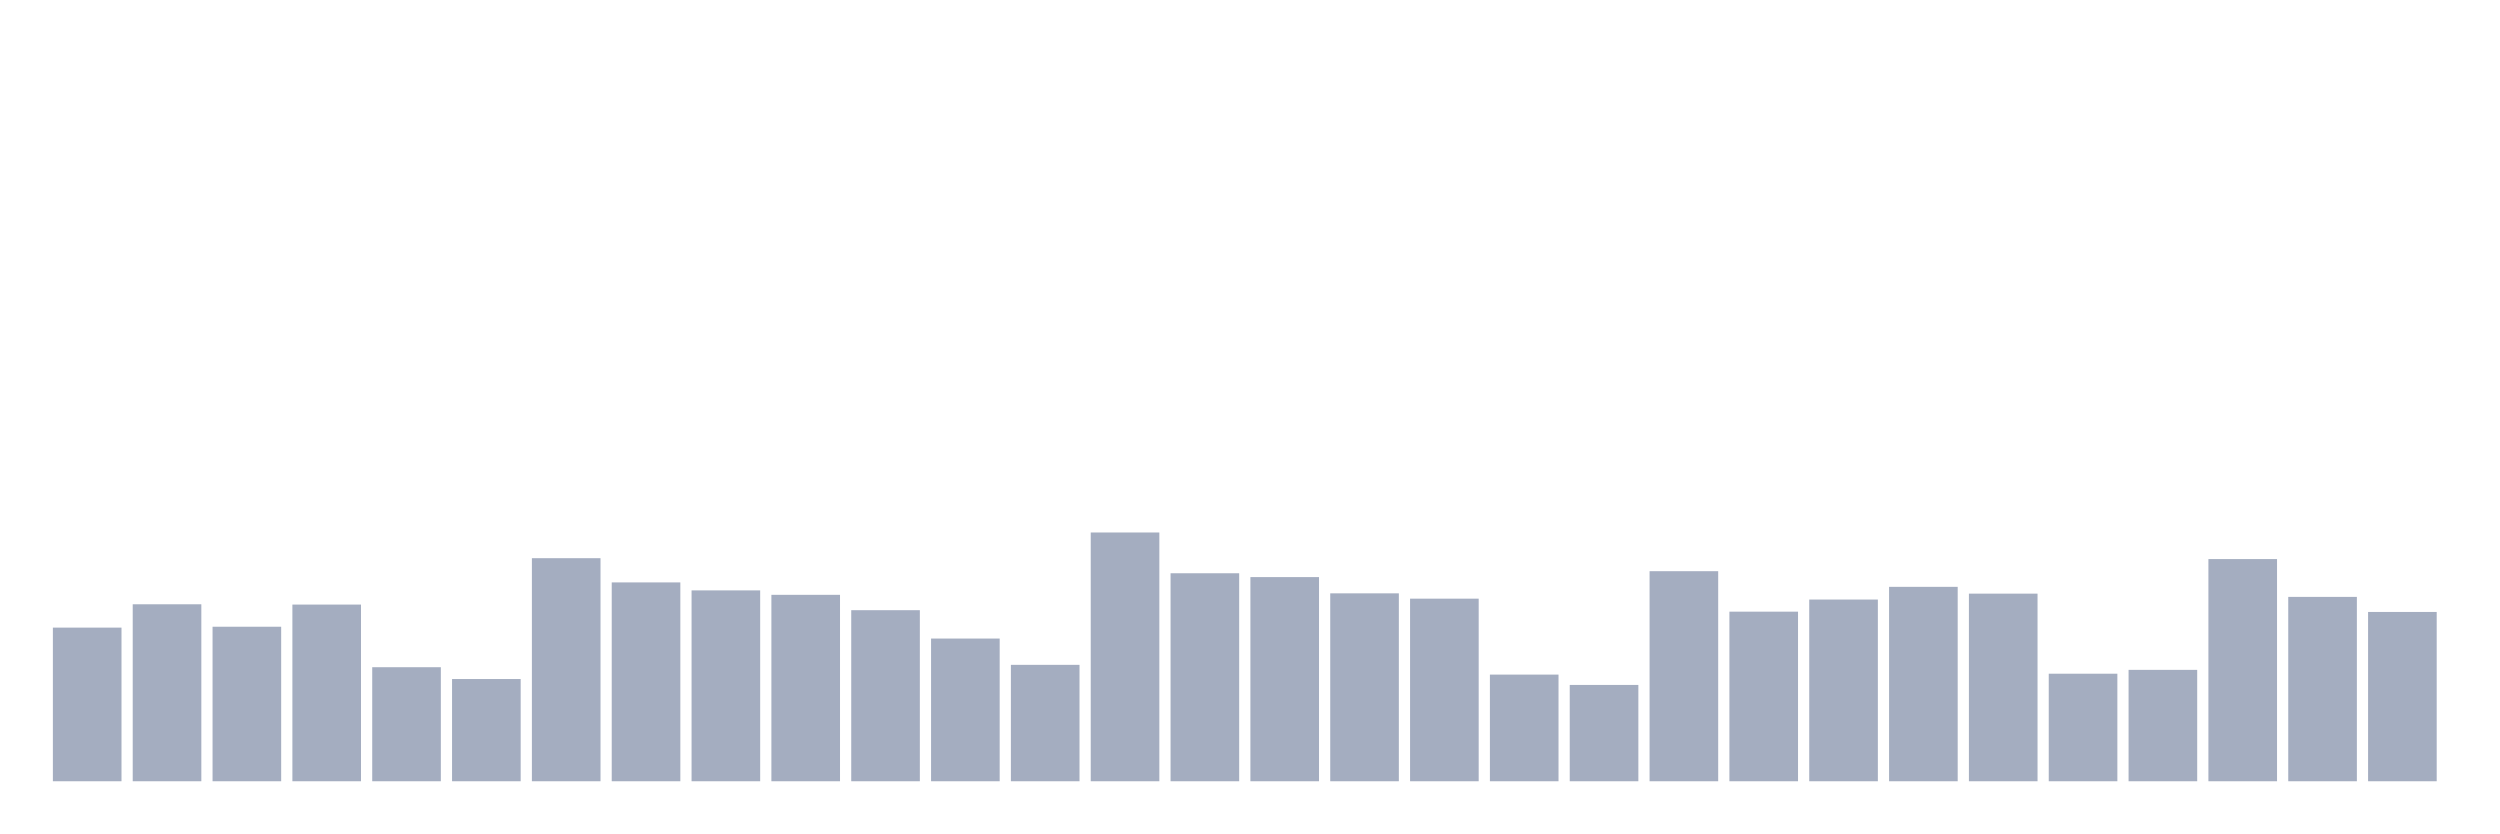
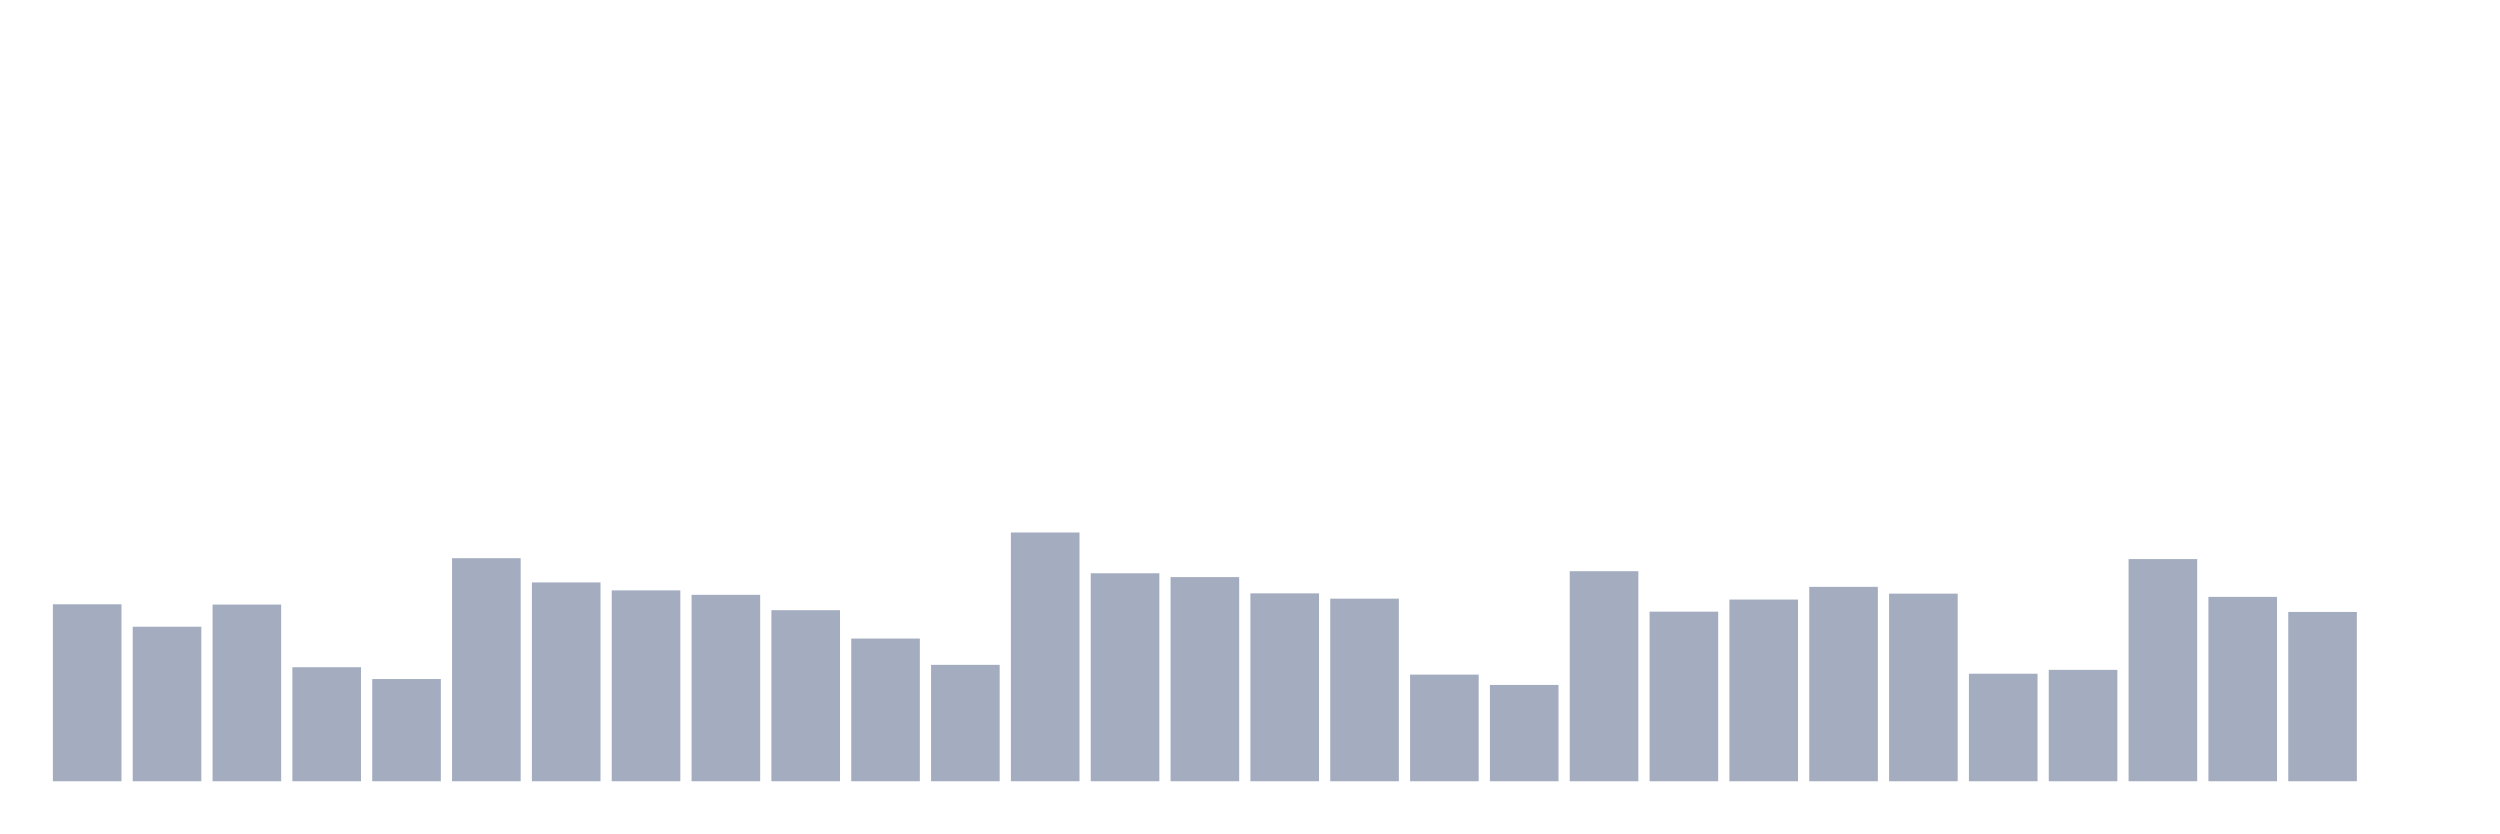
<svg xmlns="http://www.w3.org/2000/svg" viewBox="0 0 480 160">
  <g transform="translate(10,10)">
-     <rect class="bar" x="0.153" width="13.175" y="110.502" height="29.498" fill="rgb(164,173,192)" />
-     <rect class="bar" x="15.482" width="13.175" y="106.021" height="33.979" fill="rgb(164,173,192)" />
-     <rect class="bar" x="30.81" width="13.175" y="110.332" height="29.668" fill="rgb(164,173,192)" />
-     <rect class="bar" x="46.138" width="13.175" y="106.078" height="33.922" fill="rgb(164,173,192)" />
-     <rect class="bar" x="61.466" width="13.175" y="118.104" height="21.896" fill="rgb(164,173,192)" />
-     <rect class="bar" x="76.794" width="13.175" y="120.373" height="19.627" fill="rgb(164,173,192)" />
-     <rect class="bar" x="92.123" width="13.175" y="97.172" height="42.828" fill="rgb(164,173,192)" />
-     <rect class="bar" x="107.451" width="13.175" y="101.823" height="38.177" fill="rgb(164,173,192)" />
-     <rect class="bar" x="122.779" width="13.175" y="103.355" height="36.645" fill="rgb(164,173,192)" />
-     <rect class="bar" x="138.107" width="13.175" y="104.206" height="35.794" fill="rgb(164,173,192)" />
-     <rect class="bar" x="153.436" width="13.175" y="107.156" height="32.844" fill="rgb(164,173,192)" />
-     <rect class="bar" x="168.764" width="13.175" y="112.601" height="27.399" fill="rgb(164,173,192)" />
-     <rect class="bar" x="184.092" width="13.175" y="117.65" height="22.35" fill="rgb(164,173,192)" />
-     <rect class="bar" x="199.42" width="13.175" y="92.237" height="47.763" fill="rgb(164,173,192)" />
-     <rect class="bar" x="214.748" width="13.175" y="100.065" height="39.935" fill="rgb(164,173,192)" />
-     <rect class="bar" x="230.077" width="13.175" y="100.802" height="39.198" fill="rgb(164,173,192)" />
-     <rect class="bar" x="245.405" width="13.175" y="103.922" height="36.078" fill="rgb(164,173,192)" />
-     <rect class="bar" x="260.733" width="13.175" y="104.943" height="35.057" fill="rgb(164,173,192)" />
-     <rect class="bar" x="276.061" width="13.175" y="119.522" height="20.478" fill="rgb(164,173,192)" />
-     <rect class="bar" x="291.39" width="13.175" y="121.507" height="18.493" fill="rgb(164,173,192)" />
-     <rect class="bar" x="306.718" width="13.175" y="99.668" height="40.332" fill="rgb(164,173,192)" />
-     <rect class="bar" x="322.046" width="13.175" y="107.439" height="32.561" fill="rgb(164,173,192)" />
-     <rect class="bar" x="337.374" width="13.175" y="105.113" height="34.887" fill="rgb(164,173,192)" />
-     <rect class="bar" x="352.702" width="13.175" y="102.674" height="37.326" fill="rgb(164,173,192)" />
-     <rect class="bar" x="368.031" width="13.175" y="103.979" height="36.021" fill="rgb(164,173,192)" />
-     <rect class="bar" x="383.359" width="13.175" y="119.352" height="20.648" fill="rgb(164,173,192)" />
-     <rect class="bar" x="398.687" width="13.175" y="118.614" height="21.386" fill="rgb(164,173,192)" />
-     <rect class="bar" x="414.015" width="13.175" y="97.342" height="42.658" fill="rgb(164,173,192)" />
-     <rect class="bar" x="429.344" width="13.175" y="104.603" height="35.397" fill="rgb(164,173,192)" />
-     <rect class="bar" x="444.672" width="13.175" y="107.496" height="32.504" fill="rgb(164,173,192)" />
+     <rect class="bar" x="0.153" width="13.175" y="106.021" height="33.979" fill="rgb(164,173,192)" />
+     <rect class="bar" x="15.482" width="13.175" y="110.332" height="29.668" fill="rgb(164,173,192)" />
+     <rect class="bar" x="30.81" width="13.175" y="106.078" height="33.922" fill="rgb(164,173,192)" />
+     <rect class="bar" x="46.138" width="13.175" y="118.104" height="21.896" fill="rgb(164,173,192)" />
+     <rect class="bar" x="61.466" width="13.175" y="120.373" height="19.627" fill="rgb(164,173,192)" />
+     <rect class="bar" x="76.794" width="13.175" y="97.172" height="42.828" fill="rgb(164,173,192)" />
+     <rect class="bar" x="92.123" width="13.175" y="101.823" height="38.177" fill="rgb(164,173,192)" />
+     <rect class="bar" x="107.451" width="13.175" y="103.355" height="36.645" fill="rgb(164,173,192)" />
+     <rect class="bar" x="122.779" width="13.175" y="104.206" height="35.794" fill="rgb(164,173,192)" />
+     <rect class="bar" x="138.107" width="13.175" y="107.156" height="32.844" fill="rgb(164,173,192)" />
+     <rect class="bar" x="153.436" width="13.175" y="112.601" height="27.399" fill="rgb(164,173,192)" />
+     <rect class="bar" x="168.764" width="13.175" y="117.65" height="22.35" fill="rgb(164,173,192)" />
+     <rect class="bar" x="184.092" width="13.175" y="92.237" height="47.763" fill="rgb(164,173,192)" />
+     <rect class="bar" x="199.42" width="13.175" y="100.065" height="39.935" fill="rgb(164,173,192)" />
+     <rect class="bar" x="214.748" width="13.175" y="100.802" height="39.198" fill="rgb(164,173,192)" />
+     <rect class="bar" x="230.077" width="13.175" y="103.922" height="36.078" fill="rgb(164,173,192)" />
+     <rect class="bar" x="245.405" width="13.175" y="104.943" height="35.057" fill="rgb(164,173,192)" />
+     <rect class="bar" x="260.733" width="13.175" y="119.522" height="20.478" fill="rgb(164,173,192)" />
+     <rect class="bar" x="276.061" width="13.175" y="121.507" height="18.493" fill="rgb(164,173,192)" />
+     <rect class="bar" x="291.39" width="13.175" y="99.668" height="40.332" fill="rgb(164,173,192)" />
+     <rect class="bar" x="306.718" width="13.175" y="107.439" height="32.561" fill="rgb(164,173,192)" />
+     <rect class="bar" x="322.046" width="13.175" y="105.113" height="34.887" fill="rgb(164,173,192)" />
+     <rect class="bar" x="337.374" width="13.175" y="102.674" height="37.326" fill="rgb(164,173,192)" />
+     <rect class="bar" x="352.702" width="13.175" y="103.979" height="36.021" fill="rgb(164,173,192)" />
+     <rect class="bar" x="368.031" width="13.175" y="119.352" height="20.648" fill="rgb(164,173,192)" />
+     <rect class="bar" x="383.359" width="13.175" y="118.614" height="21.386" fill="rgb(164,173,192)" />
+     <rect class="bar" x="398.687" width="13.175" y="97.342" height="42.658" fill="rgb(164,173,192)" />
+     <rect class="bar" x="414.015" width="13.175" y="104.603" height="35.397" fill="rgb(164,173,192)" />
+     <rect class="bar" x="429.344" width="13.175" y="107.496" height="32.504" fill="rgb(164,173,192)" />
+     <rect class="bar" x="444.672" width="13.175" y="140" height="0" fill="rgb(164,173,192)" />
  </g>
</svg>
